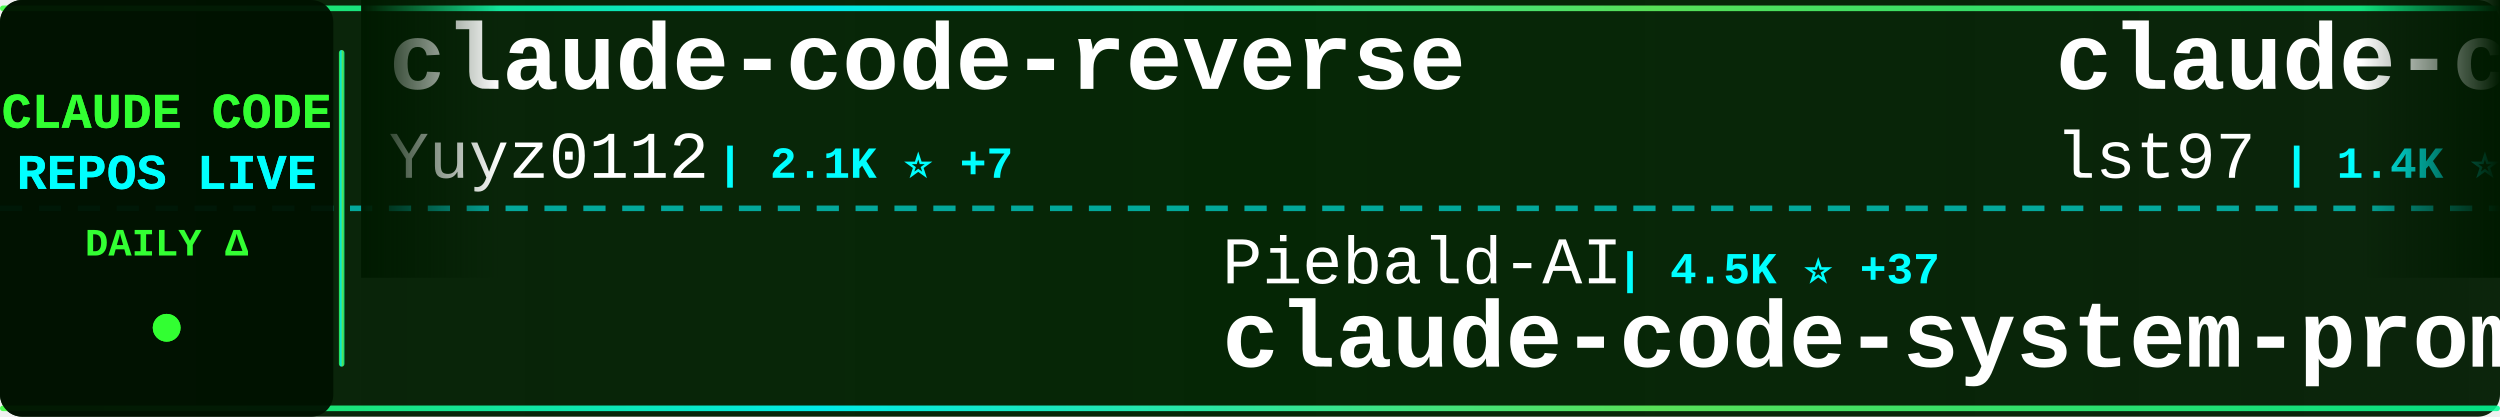
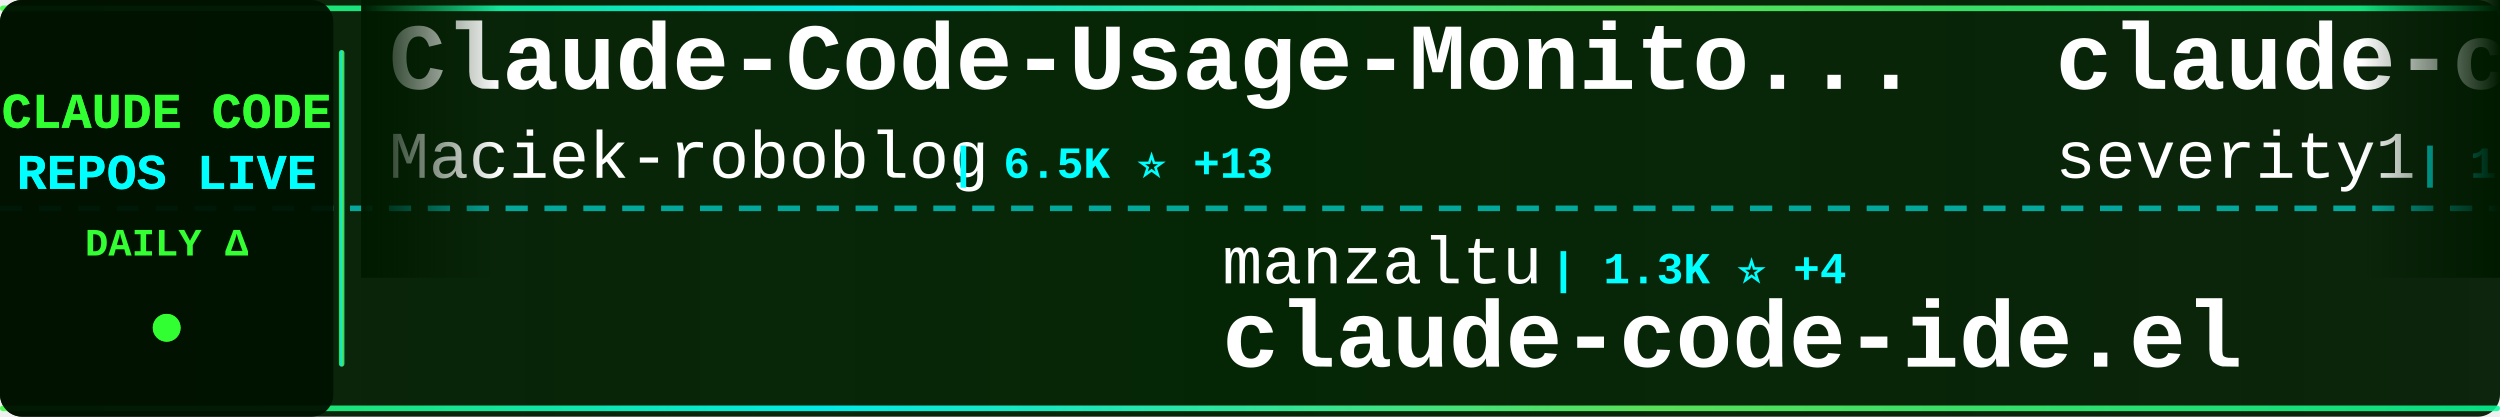
<svg xmlns="http://www.w3.org/2000/svg" width="900" height="150">
  <defs>
    <linearGradient id="tickerBg" x1="0%" y1="0%" x2="100%" y2="0%">
      <stop offset="0%" style="stop-color:#001a00;stop-opacity:0.95" />
      <stop offset="50%" style="stop-color:#002200;stop-opacity:0.98" />
      <stop offset="100%" style="stop-color:#001a00;stop-opacity:0.95" />
    </linearGradient>
    <linearGradient id="borderGrad" x1="0%" y1="0%" x2="100%" y2="0%">
      <stop offset="0%" style="stop-color:#33ff33;stop-opacity:0.85">
        <animate attributeName="stop-opacity" values="0.85;1;0.85" dur="2s" repeatCount="indefinite" />
      </stop>
      <stop offset="33%" style="stop-color:#00ffff;stop-opacity:0.9">
        <animate attributeName="stop-opacity" values="0.9;1;0.9" dur="2.2s" repeatCount="indefinite" />
      </stop>
      <stop offset="66%" style="stop-color:#66ff66;stop-opacity:0.85">
        <animate attributeName="stop-opacity" values="0.85;1;0.85" dur="1.8s" repeatCount="indefinite" />
      </stop>
      <stop offset="100%" style="stop-color:#00ff99;stop-opacity:0.85">
        <animate attributeName="stop-opacity" values="0.85;1;0.85" dur="2s" repeatCount="indefinite" />
      </stop>
    </linearGradient>
    <filter id="textGlow">
      <feGaussianBlur stdDeviation="0.1" result="coloredBlur" />
      <feMerge>
        <feMergeNode in="coloredBlur" />
        <feMergeNode in="SourceGraphic" />
      </feMerge>
    </filter>
    <filter id="metricGlow">
      <feGaussianBlur stdDeviation="0.2" result="coloredBlur" />
      <feMerge>
        <feMergeNode in="coloredBlur" />
        <feMergeNode in="SourceGraphic" />
      </feMerge>
    </filter>
    <linearGradient id="leftFade" x1="0%" y1="0%" x2="100%" y2="0%">
      <stop offset="0%" style="stop-color:#001a00;stop-opacity:1" />
      <stop offset="100%" style="stop-color:#001a00;stop-opacity:0" />
    </linearGradient>
    <linearGradient id="rightFade" x1="0%" y1="0%" x2="100%" y2="0%">
      <stop offset="0%" style="stop-color:#001a00;stop-opacity:0" />
      <stop offset="100%" style="stop-color:#001a00;stop-opacity:1" />
    </linearGradient>
  </defs>
  <rect width="900" height="150" fill="url(#tickerBg)" rx="8" />
  <rect x="0" y="2" width="900" height="2" fill="url(#borderGrad)" rx="1" />
  <rect x="0" y="146" width="900" height="2" fill="url(#borderGrad)" rx="1" />
  <line x1="0" y1="75" x2="900" y2="75" stroke="#00ffff" stroke-width="2" stroke-dasharray="8 6" opacity="0.6" />
  <rect x="0" y="0" width="120" height="150" fill="#001100" opacity="0.95" rx="8" />
  <text x="60" y="46" font-family="'Courier New', monospace" font-size="18" font-weight="bold" fill="#33ff33" text-anchor="middle" filter="url(#textGlow)">
    CLAUDE CODE
  </text>
  <text x="60" y="68" font-family="'Courier New', monospace" font-size="18" font-weight="bold" fill="#00ffff" text-anchor="middle" filter="url(#textGlow)">
    REPOS LIVE
  </text>
  <text x="60" y="92" font-family="'Courier New', monospace" font-size="14" font-weight="bold" fill="#33ff33" text-anchor="middle">
    DAILY Δ
  </text>
  <circle cx="60" cy="118" r="5" fill="#33ff33" filter="url(#metricGlow)">
    <animate attributeName="r" values="4;6;4" dur="1.5s" repeatCount="indefinite" />
    <animate attributeName="opacity" values="0.6;1;0.6" dur="1.5s" repeatCount="indefinite" />
  </circle>
  <rect x="122" y="18" width="2" height="114" fill="url(#borderGrad)" rx="1" />
  <clipPath id="tickerClip">
    <rect x="130" y="0" width="770" height="150" />
  </clipPath>
  <g clip-path="url(#tickerClip)">
    <g id="tickerItems">
      <animateTransform attributeName="transform" attributeType="XML" type="translate" from="0 0" to="-3000 0" dur="54s" repeatCount="indefinite" />
      <g transform="translate(0, 0)">
-         <text x="140" y="32" font-family="'Courier New', monospace" font-size="34" font-weight="bold" fill="#ffffff">claude-code-reverse</text>
-         <text x="140" y="64" font-family="'Courier New', monospace" font-size="24" font-weight="normal" fill="#ffffff" opacity="1.0">Yuyz0112</text>
-         <text x="258" y="64" font-family="'Courier New', monospace" font-size="16" font-weight="bold" fill="#00ffff"> | 2.1K ⭐ +7</text>
+         <text x="140" y="32" font-family="'Courier New', monospace" font-size="34" font-weight="bold" fill="#ffffff">Claude-Code-Usage-Monito...</text>
+         <text x="140" y="64" font-family="'Courier New', monospace" font-size="24" font-weight="normal" fill="#ffffff" opacity="1.0">Maciek-roboblog</text>
+         <text x="342" y="64" font-family="'Courier New', monospace" font-size="16" font-weight="bold" fill="#00ffff"> | 6.5K ⭐ +13</text>
      </g>
      <g transform="translate(300, 0)">
-         <text x="140" y="102" font-family="'Courier New', monospace" font-size="24" font-weight="normal" fill="#ffffff" opacity="1.0">Piebald-AI</text>
-         <text x="282" y="102" font-family="'Courier New', monospace" font-size="16" font-weight="bold" fill="#00ffff"> | 4.5K ⭐ +37</text>
-         <text x="140" y="132" font-family="'Courier New', monospace" font-size="34" font-weight="bold" fill="#ffffff">claude-code-system-promp...</text>
+         <text x="140" y="102" font-family="'Courier New', monospace" font-size="24" font-weight="normal" fill="#ffffff" opacity="1.0">manzaltu</text>
+         <text x="258" y="102" font-family="'Courier New', monospace" font-size="16" font-weight="bold" fill="#00ffff"> | 1.3K ⭐ +4</text>
+         <text x="140" y="132" font-family="'Courier New', monospace" font-size="34" font-weight="bold" fill="#ffffff">claude-code-ide.el</text>
      </g>
      <g transform="translate(600, 0)">
+         <text x="140" y="32" font-family="'Courier New', monospace" font-size="34" font-weight="bold" fill="#ffffff">claude-code-prompt-impro...</text>
+         <text x="140" y="64" font-family="'Courier New', monospace" font-size="24" font-weight="normal" fill="#ffffff" opacity="1.0">severity1</text>
+         <text x="270" y="64" font-family="'Courier New', monospace" font-size="16" font-weight="bold" fill="#00ffff"> | 1.1K ⭐</text>
+       </g>
+       <g transform="translate(900, 0)">
+         <text x="140" y="102" font-family="'Courier New', monospace" font-size="24" font-weight="normal" fill="#ffffff" opacity="1.0">anthropics</text>
+         <text x="282" y="102" font-family="'Courier New', monospace" font-size="16" font-weight="bold" fill="#00ffff"> | 575 ⭐ +3</text>
+         <text x="140" y="132" font-family="'Courier New', monospace" font-size="34" font-weight="bold" fill="#ffffff">claude-code-base-action</text>
+       </g>
+       <g transform="translate(1200, 0)">
+         <text x="140" y="32" font-family="'Courier New', monospace" font-size="34" font-weight="bold" fill="#ffffff">claude-task-master</text>
+         <text x="140" y="64" font-family="'Courier New', monospace" font-size="24" font-weight="normal" fill="#ffffff" opacity="1.0">eyaltoledano</text>
+         <text x="306" y="64" font-family="'Courier New', monospace" font-size="16" font-weight="bold" fill="#00ffff"> | 25.4K ⭐ +14</text>
+       </g>
+       <g transform="translate(1500, 0)">
+         <text x="140" y="102" font-family="'Courier New', monospace" font-size="24" font-weight="normal" fill="#ffffff" opacity="1.0">jarrodwatts</text>
+         <text x="294" y="102" font-family="'Courier New', monospace" font-size="16" font-weight="bold" fill="#00ffff"> | 934 ⭐ +3</text>
+         <text x="140" y="132" font-family="'Courier New', monospace" font-size="34" font-weight="bold" fill="#ffffff">claude-code-config</text>
+       </g>
+       <g transform="translate(1800, 0)">
+         <text x="140" y="32" font-family="'Courier New', monospace" font-size="34" font-weight="bold" fill="#ffffff">claude-code-guide</text>
+         <text x="140" y="64" font-family="'Courier New', monospace" font-size="24" font-weight="normal" fill="#ffffff" opacity="1.0">Cranot</text>
+         <text x="234" y="64" font-family="'Courier New', monospace" font-size="16" font-weight="bold" fill="#00ffff"> | 2.4K ⭐ +6</text>
+       </g>
+       <g transform="translate(2100, 0)">
+         <text x="140" y="102" font-family="'Courier New', monospace" font-size="24" font-weight="normal" fill="#ffffff" opacity="1.0">zebbern</text>
+         <text x="246" y="102" font-family="'Courier New', monospace" font-size="16" font-weight="bold" fill="#00ffff"> | 3.4K ⭐ +3</text>
+         <text x="140" y="132" font-family="'Courier New', monospace" font-size="34" font-weight="bold" fill="#ffffff">claude-code-guide</text>
+       </g>
+       <g transform="translate(2400, 0)">
        <text x="140" y="32" font-family="'Courier New', monospace" font-size="34" font-weight="bold" fill="#ffffff">claude-code-sub-agents</text>
        <text x="140" y="64" font-family="'Courier New', monospace" font-size="24" font-weight="normal" fill="#ffffff" opacity="1.0">lst97</text>
-         <text x="222" y="64" font-family="'Courier New', monospace" font-size="16" font-weight="bold" fill="#00ffff"> | 1.4K ⭐ +3</text>
-       </g>
-       <g transform="translate(900, 0)">
-         <text x="140" y="102" font-family="'Courier New', monospace" font-size="24" font-weight="normal" fill="#ffffff" opacity="1.0">d-kimuson</text>
-         <text x="270" y="102" font-family="'Courier New', monospace" font-size="16" font-weight="bold" fill="#00ffff"> | 885 ⭐ +4</text>
-         <text x="140" y="132" font-family="'Courier New', monospace" font-size="34" font-weight="bold" fill="#ffffff">claude-code-viewer</text>
-       </g>
-       <g transform="translate(1200, 0)">
-         <text x="140" y="32" font-family="'Courier New', monospace" font-size="34" font-weight="bold" fill="#ffffff">Claude-Code-Communicatio...</text>
-         <text x="140" y="64" font-family="'Courier New', monospace" font-size="24" font-weight="normal" fill="#ffffff" opacity="1.0">nishimoto265</text>
-         <text x="306" y="64" font-family="'Courier New', monospace" font-size="16" font-weight="bold" fill="#00ffff"> | 490 ⭐ +1</text>
-       </g>
-       <g transform="translate(1500, 0)">
-         <text x="140" y="102" font-family="'Courier New', monospace" font-size="24" font-weight="normal" fill="#ffffff" opacity="1.0">ykdojo</text>
-         <text x="234" y="102" font-family="'Courier New', monospace" font-size="16" font-weight="bold" fill="#00ffff"> | 2.8K ⭐ +65</text>
-         <text x="140" y="132" font-family="'Courier New', monospace" font-size="34" font-weight="bold" fill="#ffffff">claude-code-tips</text>
-       </g>
-       <g transform="translate(1800, 0)">
-         <text x="140" y="32" font-family="'Courier New', monospace" font-size="34" font-weight="bold" fill="#ffffff">cc-switch</text>
-         <text x="140" y="64" font-family="'Courier New', monospace" font-size="24" font-weight="normal" fill="#ffffff" opacity="1.0">farion1231</text>
-         <text x="282" y="64" font-family="'Courier New', monospace" font-size="16" font-weight="bold" fill="#00ffff"> | 18.1K ⭐ +190</text>
-       </g>
-       <g transform="translate(2100, 0)">
-         <text x="140" y="102" font-family="'Courier New', monospace" font-size="24" font-weight="normal" fill="#ffffff" opacity="1.0">bfly123</text>
-         <text x="246" y="102" font-family="'Courier New', monospace" font-size="16" font-weight="bold" fill="#00ffff"> | 1.2K ⭐ +15</text>
-         <text x="140" y="132" font-family="'Courier New', monospace" font-size="34" font-weight="bold" fill="#ffffff">claude_code_bridge</text>
-       </g>
-       <g transform="translate(2400, 0)">
-         <text x="140" y="32" font-family="'Courier New', monospace" font-size="34" font-weight="bold" fill="#ffffff">nanoclaw</text>
-         <text x="140" y="64" font-family="'Courier New', monospace" font-size="24" font-weight="normal" fill="#ffffff" opacity="1.0">qwibitai</text>
-         <text x="258" y="64" font-family="'Courier New', monospace" font-size="16" font-weight="bold" fill="#00ffff"> | 8.2K ⭐ +319</text>
+         <text x="222" y="64" font-family="'Courier New', monospace" font-size="16" font-weight="bold" fill="#00ffff"> | 1.4K ⭐ +2</text>
      </g>
      <g transform="translate(2700, 0)">
-         <text x="140" y="102" font-family="'Courier New', monospace" font-size="24" font-weight="normal" fill="#ffffff" opacity="1.0">siteboon</text>
-         <text x="258" y="102" font-family="'Courier New', monospace" font-size="16" font-weight="bold" fill="#00ffff"> | 6.2K ⭐ +27</text>
-         <text x="140" y="132" font-family="'Courier New', monospace" font-size="34" font-weight="bold" fill="#ffffff">claudecodeui</text>
+         <text x="140" y="102" font-family="'Courier New', monospace" font-size="24" font-weight="normal" fill="#ffffff" opacity="1.0">kepano</text>
+         <text x="234" y="102" font-family="'Courier New', monospace" font-size="16" font-weight="bold" fill="#00ffff"> | 9.8K ⭐ +71</text>
+         <text x="140" y="132" font-family="'Courier New', monospace" font-size="34" font-weight="bold" fill="#ffffff">obsidian-skills</text>
      </g>
      <g transform="translate(3000, 0)">
-         <text x="140" y="32" font-family="'Courier New', monospace" font-size="34" font-weight="bold" fill="#ffffff">claude-code-reverse</text>
-         <text x="140" y="64" font-family="'Courier New', monospace" font-size="24" font-weight="normal" fill="#ffffff" opacity="1.0">Yuyz0112</text>
-         <text x="258" y="64" font-family="'Courier New', monospace" font-size="16" font-weight="bold" fill="#00ffff"> | 2.1K ⭐ +7</text>
+         <text x="140" y="32" font-family="'Courier New', monospace" font-size="34" font-weight="bold" fill="#ffffff">Claude-Code-Usage-Monito...</text>
+         <text x="140" y="64" font-family="'Courier New', monospace" font-size="24" font-weight="normal" fill="#ffffff" opacity="1.0">Maciek-roboblog</text>
+         <text x="342" y="64" font-family="'Courier New', monospace" font-size="16" font-weight="bold" fill="#00ffff"> | 6.5K ⭐ +13</text>
      </g>
      <g transform="translate(3300, 0)">
-         <text x="140" y="102" font-family="'Courier New', monospace" font-size="24" font-weight="normal" fill="#ffffff" opacity="1.0">Piebald-AI</text>
-         <text x="282" y="102" font-family="'Courier New', monospace" font-size="16" font-weight="bold" fill="#00ffff"> | 4.5K ⭐ +37</text>
-         <text x="140" y="132" font-family="'Courier New', monospace" font-size="34" font-weight="bold" fill="#ffffff">claude-code-system-promp...</text>
+         <text x="140" y="102" font-family="'Courier New', monospace" font-size="24" font-weight="normal" fill="#ffffff" opacity="1.0">manzaltu</text>
+         <text x="258" y="102" font-family="'Courier New', monospace" font-size="16" font-weight="bold" fill="#00ffff"> | 1.3K ⭐ +4</text>
+         <text x="140" y="132" font-family="'Courier New', monospace" font-size="34" font-weight="bold" fill="#ffffff">claude-code-ide.el</text>
      </g>
      <g transform="translate(3600, 0)">
-         <text x="140" y="32" font-family="'Courier New', monospace" font-size="34" font-weight="bold" fill="#ffffff">claude-code-sub-agents</text>
-         <text x="140" y="64" font-family="'Courier New', monospace" font-size="24" font-weight="normal" fill="#ffffff" opacity="1.0">lst97</text>
-         <text x="222" y="64" font-family="'Courier New', monospace" font-size="16" font-weight="bold" fill="#00ffff"> | 1.4K ⭐ +3</text>
+         <text x="140" y="32" font-family="'Courier New', monospace" font-size="34" font-weight="bold" fill="#ffffff">claude-code-prompt-impro...</text>
+         <text x="140" y="64" font-family="'Courier New', monospace" font-size="24" font-weight="normal" fill="#ffffff" opacity="1.0">severity1</text>
+         <text x="270" y="64" font-family="'Courier New', monospace" font-size="16" font-weight="bold" fill="#00ffff"> | 1.1K ⭐</text>
      </g>
      <g transform="translate(3900, 0)">
-         <text x="140" y="102" font-family="'Courier New', monospace" font-size="24" font-weight="normal" fill="#ffffff" opacity="1.0">d-kimuson</text>
-         <text x="270" y="102" font-family="'Courier New', monospace" font-size="16" font-weight="bold" fill="#00ffff"> | 885 ⭐ +4</text>
-         <text x="140" y="132" font-family="'Courier New', monospace" font-size="34" font-weight="bold" fill="#ffffff">claude-code-viewer</text>
+         <text x="140" y="102" font-family="'Courier New', monospace" font-size="24" font-weight="normal" fill="#ffffff" opacity="1.0">anthropics</text>
+         <text x="282" y="102" font-family="'Courier New', monospace" font-size="16" font-weight="bold" fill="#00ffff"> | 575 ⭐ +3</text>
+         <text x="140" y="132" font-family="'Courier New', monospace" font-size="34" font-weight="bold" fill="#ffffff">claude-code-base-action</text>
      </g>
    </g>
  </g>
  <rect x="130" y="0" width="50" height="100" fill="url(#leftFade)" />
  <rect x="850" y="0" width="50" height="100" fill="url(#rightFade)" />
</svg>
